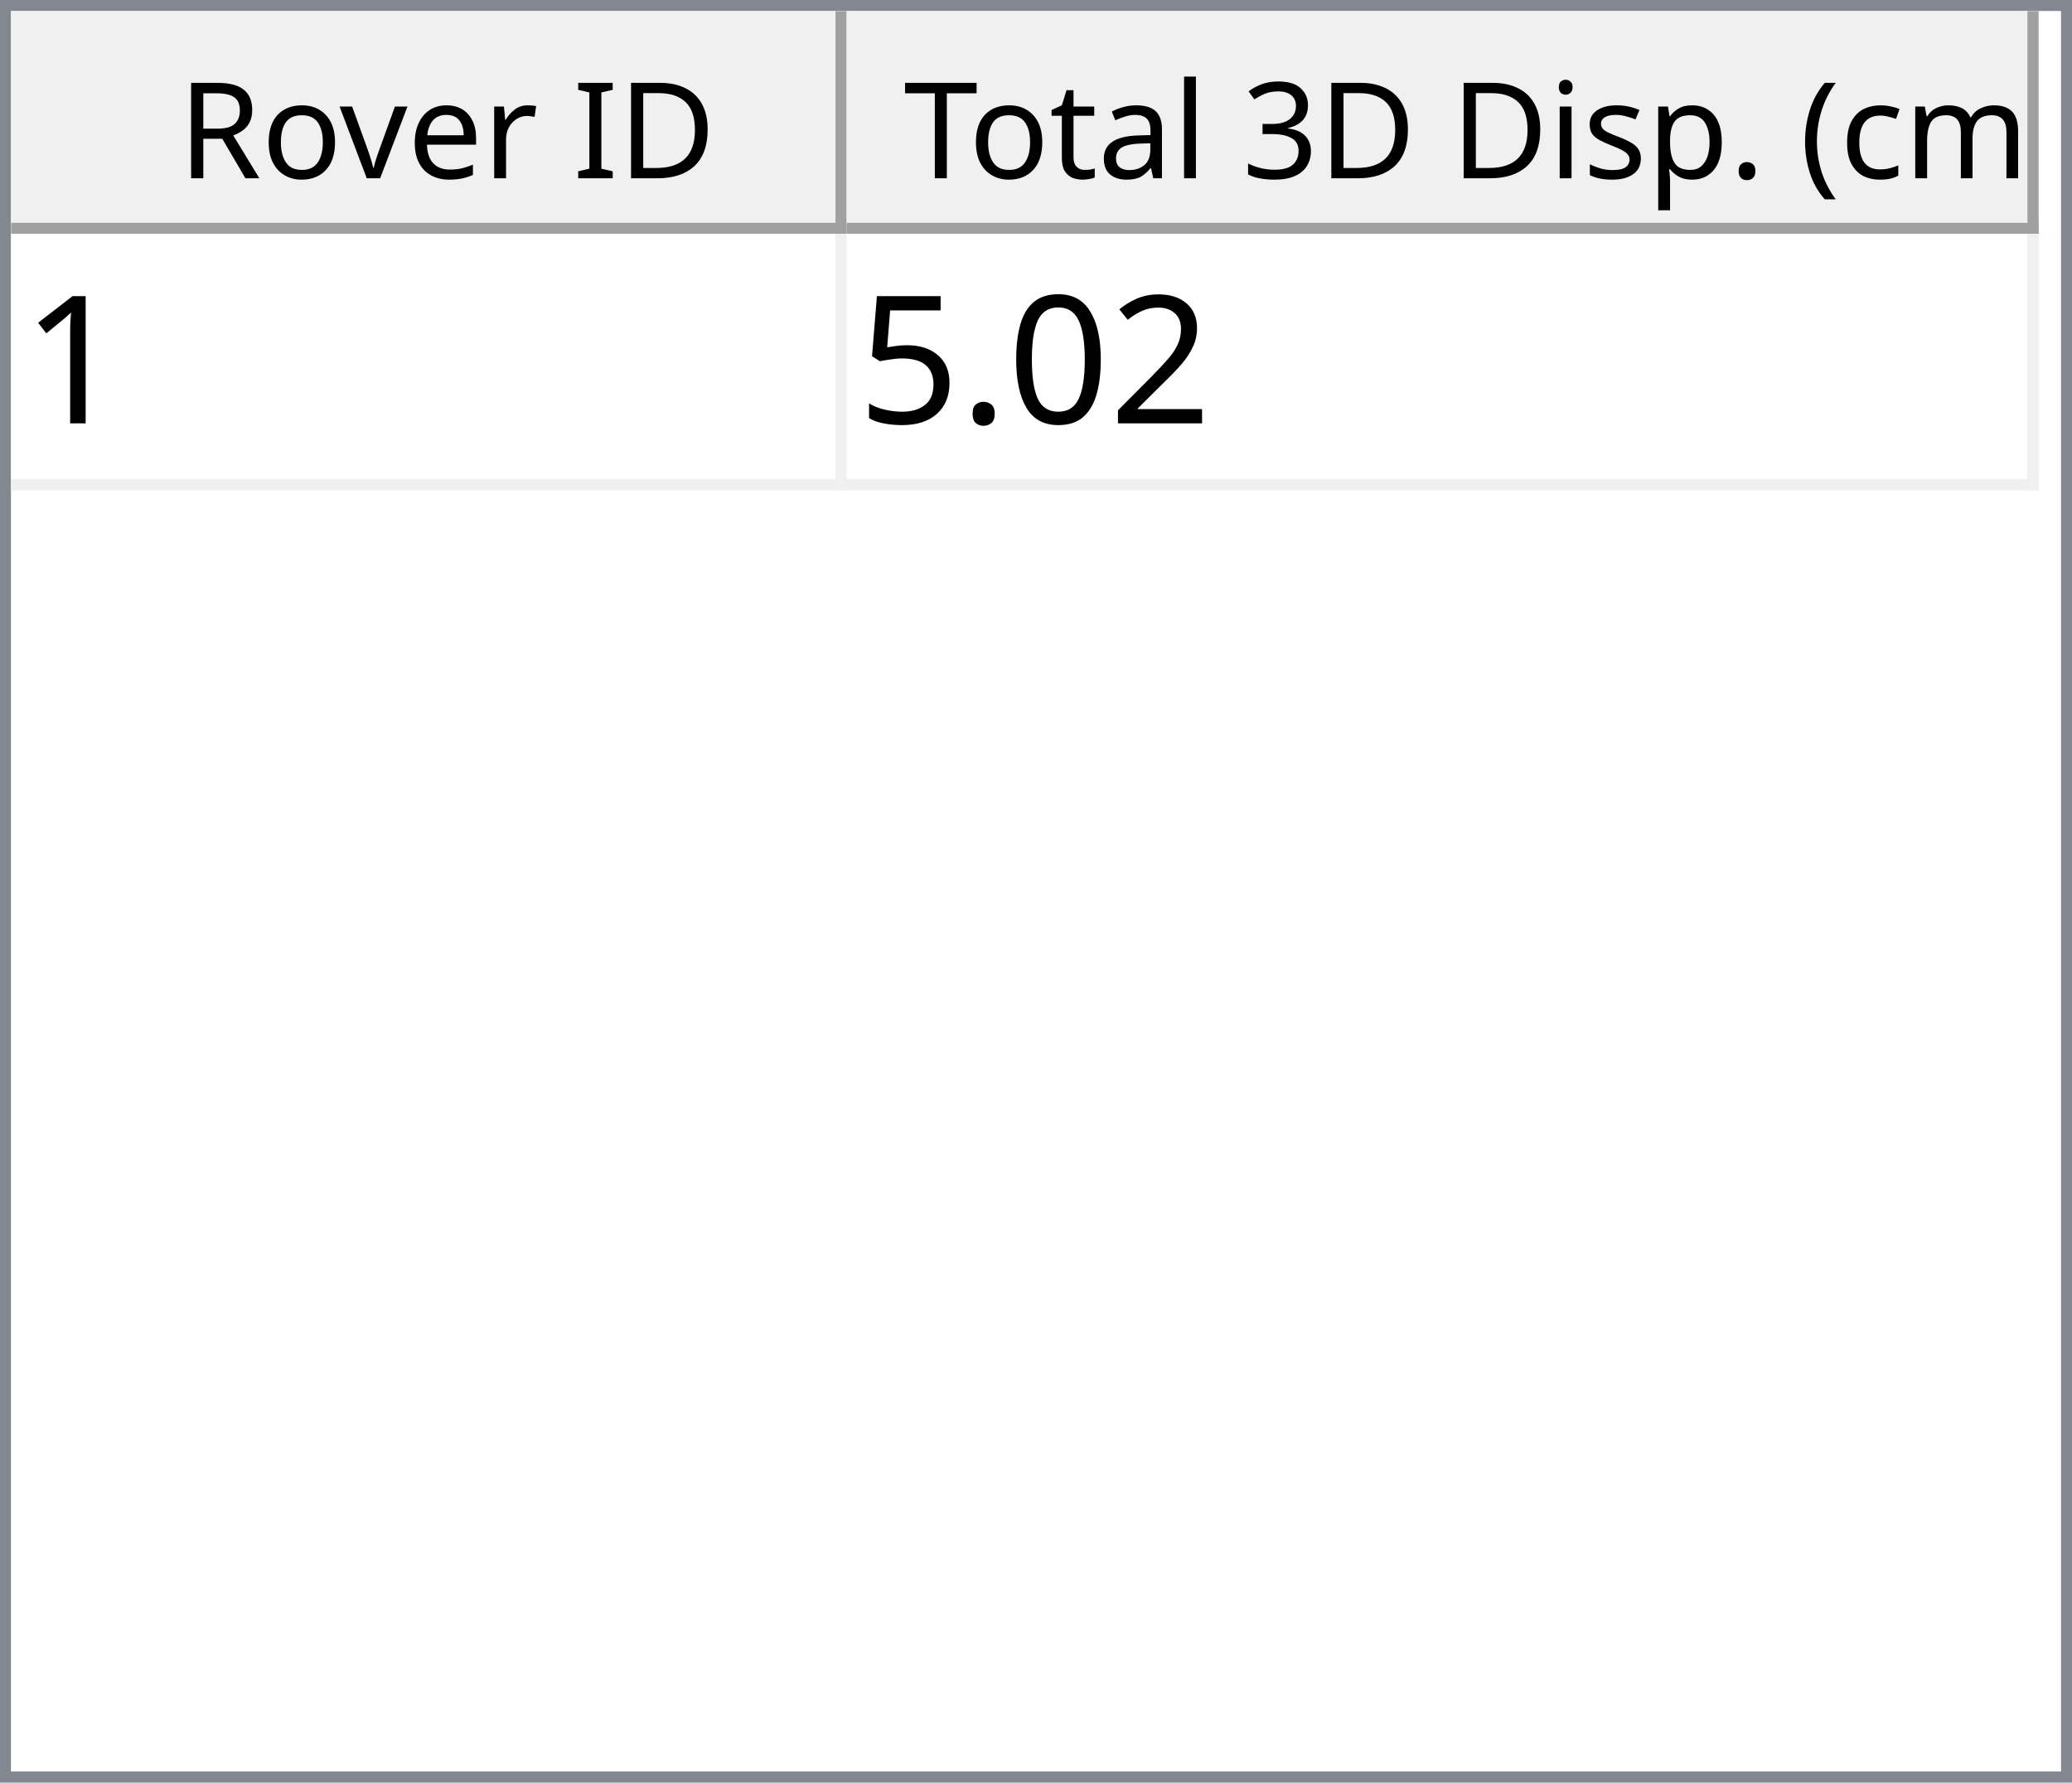
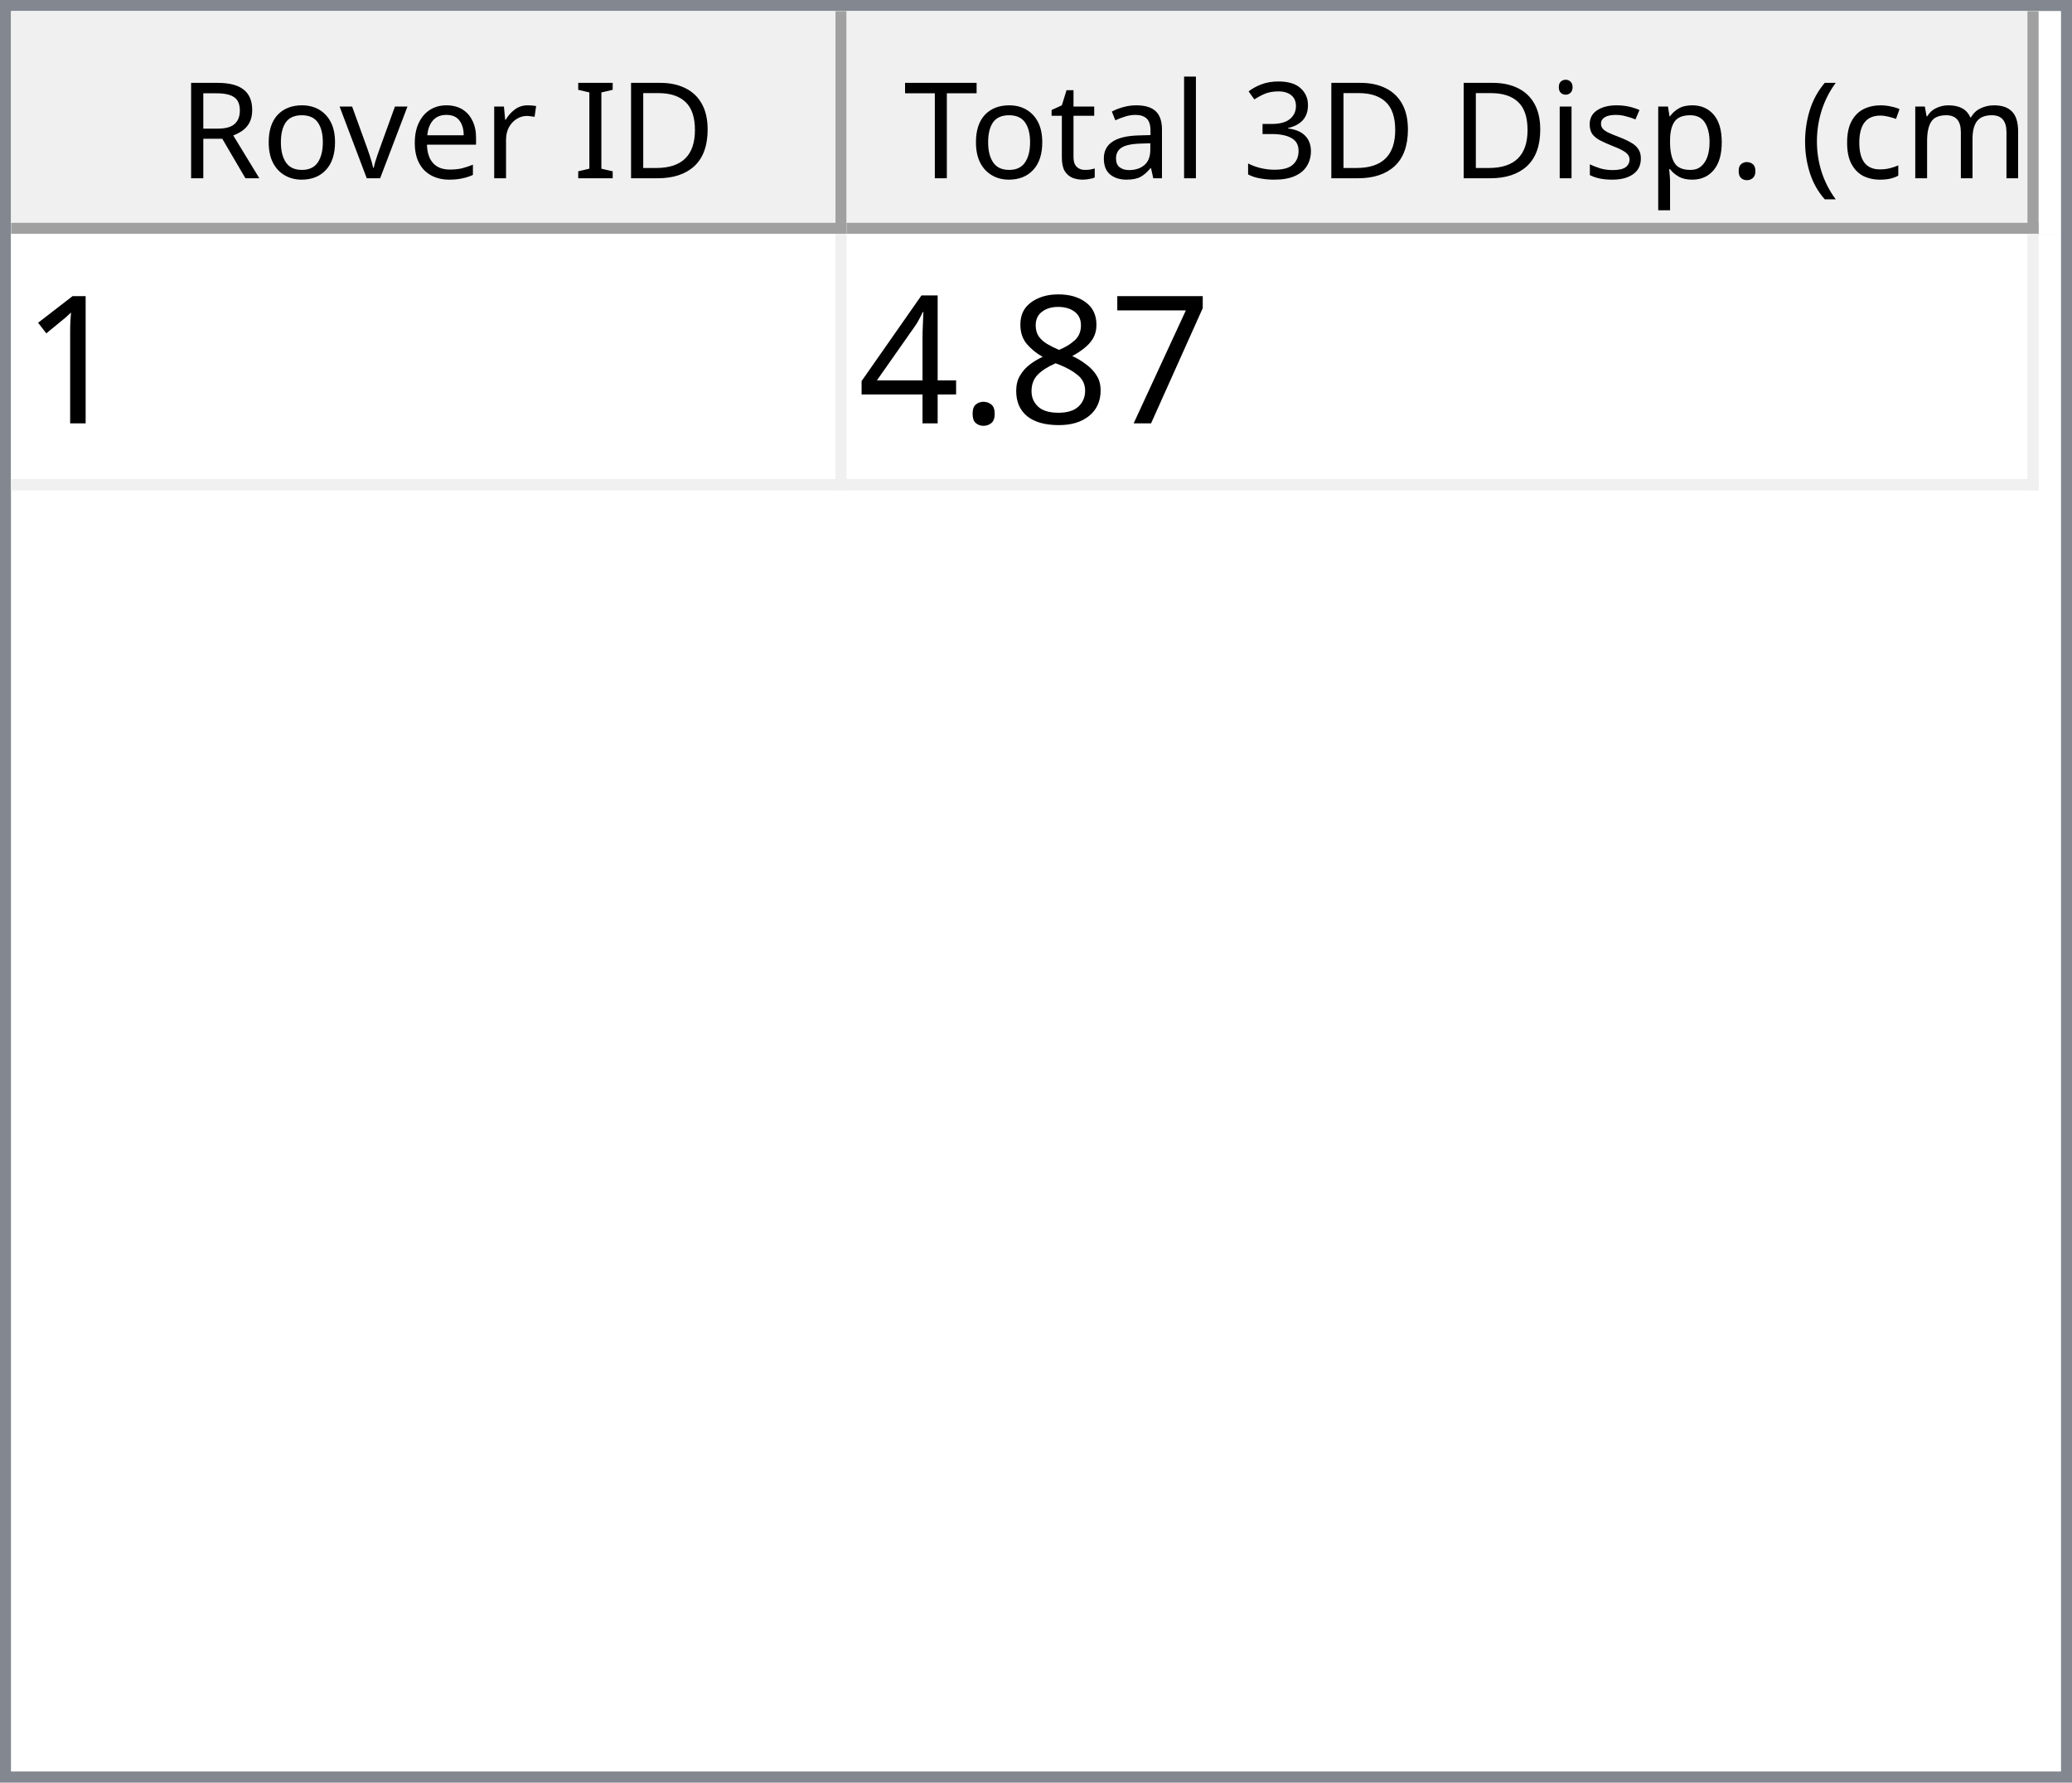
<svg xmlns="http://www.w3.org/2000/svg" style="fill-opacity:1; color-rendering:auto; color-interpolation:auto; text-rendering:auto; stroke:black; stroke-linecap:square; stroke-miterlimit:10; shape-rendering:auto; stroke-opacity:1; fill:black; stroke-dasharray:none; font-weight:normal; stroke-width:1; font-family:'Dialog'; font-style:normal; stroke-linejoin:miter; font-size:12px; stroke-dashoffset:0; image-rendering:auto;" width="186" height="160">
  <defs id="genericDefs" />
  <g>
    <defs id="defs1">
      <clipPath clipPathUnits="userSpaceOnUse" id="clipPath1">
        <path d="M0 0 L186 0 L186 160 L0 160 L0 0 Z" />
      </clipPath>
      <clipPath clipPathUnits="userSpaceOnUse" id="clipPath2">
        <path d="M0 0 L0 160 L186 160 L186 0 Z" />
      </clipPath>
      <clipPath clipPathUnits="userSpaceOnUse" id="clipPath3">
        <path d="M0 0 L0 20 L184 20 L184 0 Z" />
      </clipPath>
      <clipPath clipPathUnits="userSpaceOnUse" id="clipPath4">
        <path d="M0 0 L0 20 L75 20 L75 0 Z" />
      </clipPath>
      <clipPath clipPathUnits="userSpaceOnUse" id="clipPath5">
        <path d="M1 1 L1 19 L74 19 L74 1 Z" />
      </clipPath>
      <clipPath clipPathUnits="userSpaceOnUse" id="clipPath6">
        <path d="M0 0 L0 18 L73 18 L73 0 Z" />
      </clipPath>
      <clipPath clipPathUnits="userSpaceOnUse" id="clipPath7">
        <path d="M-0.5 -0.5 L-0.5 19.5 L74.5 19.5 L74.5 -0.5 Z" />
      </clipPath>
      <clipPath clipPathUnits="userSpaceOnUse" id="clipPath8">
        <path d="M0 0 L0 20 L107 20 L107 0 Z" />
      </clipPath>
      <clipPath clipPathUnits="userSpaceOnUse" id="clipPath9">
        <path d="M1 1 L1 19 L106 19 L106 1 Z" />
      </clipPath>
      <clipPath clipPathUnits="userSpaceOnUse" id="clipPath10">
        <path d="M0 0 L0 18 L105 18 L105 0 Z" />
      </clipPath>
      <clipPath clipPathUnits="userSpaceOnUse" id="clipPath11">
        <path d="M-0.5 -0.5 L-0.5 19.5 L106.5 19.5 L106.5 -0.5 Z" />
      </clipPath>
      <clipPath clipPathUnits="userSpaceOnUse" id="clipPath12">
        <path d="M0 0 L0 138 L184 138 L184 0 Z" />
      </clipPath>
      <clipPath clipPathUnits="userSpaceOnUse" id="clipPath13">
        <path d="M0 0 L0 23 L182 23 L182 0 Z" />
      </clipPath>
      <clipPath clipPathUnits="userSpaceOnUse" id="clipPath14">
        <path d="M-0.5 -0.5 L-0.5 22.5 L181.5 22.5 L181.5 -0.5 Z" />
      </clipPath>
      <clipPath clipPathUnits="userSpaceOnUse" id="clipPath15">
        <path d="M0 0 L0 22 L74 22 L74 0 Z" />
      </clipPath>
      <clipPath clipPathUnits="userSpaceOnUse" id="clipPath16">
        <path d="M0 0 L0 22 L106 22 L106 0 Z" />
      </clipPath>
      <font horiz-adv-x="64.551" id="font1">
        <font-face ascent="107.91" descent="25.098" units-per-em="100" style="font-style:normal; font-family:Segoe UI; font-weight:normal;" />
        <missing-glyph horiz-adv-x="64.551" d="M8.109 0 L8.109 68.266 L56.453 68.266 L56.453 0 L8.109 0 ZM15.328 7.234 L49.219 7.234 L49.219 61.031 L15.328 61.031 L15.328 7.234 Z" />
        <glyph unicode="D" horiz-adv-x="70.117" d="M9.188 0 L9.188 70.016 L28.516 70.016 Q65.531 70.016 65.531 35.891 Q65.531 19.672 55.25 9.836 Q44.969 0 27.734 0 L9.188 0 ZM17.391 62.594 L17.391 7.422 L27.828 7.422 Q41.609 7.422 49.273 14.797 Q56.938 22.172 56.938 35.688 Q56.938 62.594 28.328 62.594 L17.391 62.594 Z" />
        <glyph unicode="I" horiz-adv-x="26.611" d="M17.391 0 L9.188 0 L9.188 70.016 L17.391 70.016 L17.391 0 Z" />
        <glyph unicode=" " horiz-adv-x="27.393" d="" />
        <glyph unicode="r" horiz-adv-x="34.766" d="M34.188 41.891 Q32.078 43.5 28.125 43.5 Q23 43.5 19.555 38.672 Q16.109 33.844 16.109 25.484 L16.109 0 L8.109 0 L8.109 50 L16.109 50 L16.109 39.703 L16.312 39.703 Q18.016 44.969 21.531 47.922 Q25.047 50.875 29.391 50.875 Q32.516 50.875 34.188 50.203 L34.188 41.891 Z" />
        <glyph unicode="e" horiz-adv-x="52.295" d="M48.297 23 L12.984 23 Q13.188 14.656 17.484 10.109 Q21.781 5.562 29.297 5.562 Q37.75 5.562 44.828 11.141 L44.828 3.609 Q38.234 -1.172 27.391 -1.172 Q16.797 -1.172 10.742 5.641 Q4.688 12.453 4.688 24.812 Q4.688 36.469 11.305 43.82 Q17.922 51.172 27.734 51.172 Q37.547 51.172 42.922 44.828 Q48.297 38.484 48.297 27.203 L48.297 23 ZM40.094 29.781 Q40.047 36.719 36.75 40.578 Q33.453 44.438 27.594 44.438 Q21.922 44.438 17.969 40.383 Q14.016 36.328 13.094 29.781 L40.094 29.781 Z" />
        <glyph unicode="v" horiz-adv-x="47.9" d="M47.406 50 L27.484 0 L19.625 0 L0.688 50 L9.469 50 L22.172 13.672 Q23.578 9.672 23.922 6.688 L24.125 6.688 Q24.609 10.453 25.688 13.484 L38.969 50 L47.406 50 Z" />
        <glyph unicode="o" horiz-adv-x="58.594" d="M29 -1.172 Q17.922 -1.172 11.305 5.836 Q4.688 12.844 4.688 24.422 Q4.688 37.016 11.57 44.094 Q18.453 51.172 30.172 51.172 Q41.359 51.172 47.633 44.289 Q53.906 37.406 53.906 25.203 Q53.906 13.234 47.141 6.031 Q40.375 -1.172 29 -1.172 ZM29.594 44.438 Q21.875 44.438 17.383 39.188 Q12.891 33.938 12.891 24.703 Q12.891 15.828 17.43 10.695 Q21.969 5.562 29.594 5.562 Q37.359 5.562 41.531 10.594 Q45.703 15.625 45.703 24.906 Q45.703 34.281 41.531 39.359 Q37.359 44.438 29.594 44.438 Z" />
        <glyph unicode="R" horiz-adv-x="59.814" d="M59.375 0 L49.609 0 L37.891 19.625 Q36.281 22.359 34.766 24.289 Q33.25 26.219 31.664 27.438 Q30.078 28.656 28.25 29.219 Q26.422 29.781 24.125 29.781 L17.391 29.781 L17.391 0 L9.188 0 L9.188 70.016 L30.078 70.016 Q34.672 70.016 38.555 68.867 Q42.438 67.719 45.289 65.375 Q48.141 63.031 49.758 59.547 Q51.375 56.062 51.375 51.375 Q51.375 47.703 50.273 44.656 Q49.172 41.609 47.148 39.211 Q45.125 36.812 42.266 35.133 Q39.406 33.453 35.844 32.516 L35.844 32.328 Q37.594 31.547 38.891 30.547 Q40.188 29.547 41.359 28.18 Q42.531 26.812 43.68 25.078 Q44.828 23.344 46.234 21.047 L59.375 0 ZM17.391 62.594 L17.391 37.203 L28.516 37.203 Q31.594 37.203 34.203 38.133 Q36.812 39.062 38.719 40.797 Q40.625 42.531 41.703 45.047 Q42.781 47.562 42.781 50.688 Q42.781 56.297 39.141 59.445 Q35.5 62.594 28.609 62.594 L17.391 62.594 Z" />
        <glyph unicode=")" horiz-adv-x="30.176" d="M8.297 -15.922 L1.172 -15.922 Q16.406 2.344 16.406 26.812 Q16.406 51.469 1.078 70.016 L8.297 70.016 Q23.531 52.156 23.531 26.703 Q23.531 1.375 8.297 -15.922 Z" />
        <glyph unicode="m" horiz-adv-x="86.133" d="M79.109 0 L71.094 0 L71.094 28.719 Q71.094 37.016 68.531 40.727 Q65.969 44.438 59.906 44.438 Q54.781 44.438 51.195 39.75 Q47.609 35.062 47.609 28.516 L47.609 0 L39.594 0 L39.594 29.688 Q39.594 44.438 28.219 44.438 Q22.953 44.438 19.531 40.016 Q16.109 35.594 16.109 28.516 L16.109 0 L8.109 0 L8.109 50 L16.109 50 L16.109 42.094 L16.312 42.094 Q21.625 51.172 31.844 51.172 Q36.969 51.172 40.773 48.312 Q44.578 45.453 46 40.828 Q51.562 51.172 62.594 51.172 Q79.109 51.172 79.109 30.812 L79.109 0 Z" />
        <glyph unicode="c" horiz-adv-x="46.191" d="M42.188 2.297 Q36.422 -1.172 28.516 -1.172 Q17.828 -1.172 11.258 5.789 Q4.688 12.75 4.688 23.828 Q4.688 36.188 11.766 43.68 Q18.844 51.172 30.672 51.172 Q37.25 51.172 42.281 48.734 L42.281 40.531 Q36.719 44.438 30.375 44.438 Q22.703 44.438 17.797 38.945 Q12.891 33.453 12.891 24.516 Q12.891 15.719 17.508 10.641 Q22.125 5.562 29.891 5.562 Q36.422 5.562 42.188 9.906 L42.188 2.297 Z" />
        <glyph unicode="(" horiz-adv-x="30.176" d="M29.109 -15.922 L21.969 -15.922 Q6.844 1.375 6.844 26.703 Q6.844 52.156 21.969 70.016 L29.203 70.016 Q13.875 51.469 13.875 26.812 Q13.875 2.344 29.109 -15.922 Z" />
        <glyph unicode="." horiz-adv-x="21.68" d="M10.891 -1.078 Q8.641 -1.078 7.055 0.539 Q5.469 2.156 5.469 4.391 Q5.469 6.641 7.055 8.273 Q8.641 9.906 10.891 9.906 Q13.188 9.906 14.797 8.273 Q16.406 6.641 16.406 4.391 Q16.406 2.156 14.797 0.539 Q13.188 -1.078 10.891 -1.078 Z" />
        <glyph unicode="p" horiz-adv-x="58.789" d="M16.312 7.234 L16.109 7.234 L16.109 -23 L8.109 -23 L8.109 50 L16.109 50 L16.109 41.219 L16.312 41.219 Q22.219 51.172 33.594 51.172 Q43.266 51.172 48.688 44.461 Q54.109 37.75 54.109 26.469 Q54.109 13.922 48 6.375 Q41.891 -1.172 31.297 -1.172 Q21.578 -1.172 16.312 7.234 ZM16.109 27.391 L16.109 20.406 Q16.109 14.203 20.141 9.883 Q24.172 5.562 30.375 5.562 Q37.641 5.562 41.773 11.133 Q45.906 16.703 45.906 26.609 Q45.906 34.969 42.047 39.703 Q38.188 44.438 31.594 44.438 Q24.609 44.438 20.359 39.578 Q16.109 34.719 16.109 27.391 Z" />
        <glyph unicode="s" horiz-adv-x="42.432" d="M5.078 1.812 L5.078 10.406 Q11.625 5.562 19.484 5.562 Q30.031 5.562 30.031 12.594 Q30.031 14.594 29.125 15.992 Q28.219 17.391 26.68 18.461 Q25.141 19.531 23.07 20.383 Q21 21.234 18.609 22.172 Q15.281 23.484 12.766 24.828 Q10.25 26.172 8.57 27.859 Q6.891 29.547 6.031 31.695 Q5.172 33.844 5.172 36.719 Q5.172 40.234 6.789 42.945 Q8.406 45.656 11.086 47.484 Q13.766 49.312 17.211 50.242 Q20.656 51.172 24.312 51.172 Q30.812 51.172 35.938 48.922 L35.938 40.828 Q30.422 44.438 23.25 44.438 Q21 44.438 19.195 43.922 Q17.391 43.406 16.094 42.477 Q14.797 41.547 14.086 40.258 Q13.375 38.969 13.375 37.406 Q13.375 35.453 14.086 34.133 Q14.797 32.812 16.164 31.789 Q17.531 30.766 19.484 29.938 Q21.438 29.109 23.922 28.125 Q27.25 26.859 29.883 25.516 Q32.516 24.172 34.375 22.484 Q36.234 20.797 37.234 18.602 Q38.234 16.406 38.234 13.375 Q38.234 9.672 36.602 6.938 Q34.969 4.203 32.234 2.398 Q29.5 0.594 25.93 -0.289 Q22.359 -1.172 18.453 -1.172 Q10.75 -1.172 5.078 1.812 Z" />
        <glyph unicode="i" horiz-adv-x="24.219" d="M12.203 62.703 Q10.062 62.703 8.547 64.164 Q7.031 65.625 7.031 67.875 Q7.031 70.125 8.547 71.609 Q10.062 73.094 12.203 73.094 Q14.406 73.094 15.945 71.609 Q17.484 70.125 17.484 67.875 Q17.484 65.719 15.945 64.211 Q14.406 62.703 12.203 62.703 ZM16.109 0 L8.109 0 L8.109 50 L16.109 50 L16.109 0 Z" />
        <glyph unicode="3" horiz-adv-x="53.906" d="M46.531 19.828 Q46.531 15.094 44.75 11.211 Q42.969 7.328 39.719 4.57 Q36.469 1.812 31.93 0.297 Q27.391 -1.219 21.922 -1.219 Q11.922 -1.219 6 2.594 L6 11.188 Q13.094 5.609 22.219 5.609 Q25.875 5.609 28.828 6.539 Q31.781 7.469 33.906 9.227 Q36.031 10.984 37.18 13.477 Q38.328 15.969 38.328 19.094 Q38.328 32.812 18.797 32.812 L12.984 32.812 L12.984 39.594 L18.5 39.594 Q35.797 39.594 35.797 52.484 Q35.797 64.406 22.609 64.406 Q15.188 64.406 8.688 59.422 L8.688 67.188 Q15.375 71.188 24.609 71.188 Q29 71.188 32.57 69.969 Q36.141 68.75 38.68 66.555 Q41.219 64.359 42.609 61.281 Q44 58.203 44 54.5 Q44 40.672 30.031 36.719 L30.031 36.531 Q33.594 36.141 36.625 34.797 Q39.656 33.453 41.852 31.305 Q44.047 29.156 45.289 26.25 Q46.531 23.344 46.531 19.828 Z" />
        <glyph unicode="l" horiz-adv-x="24.219" d="M16.109 0 L8.109 0 L8.109 74.031 L16.109 74.031 L16.109 0 Z" />
        <glyph unicode="a" horiz-adv-x="50.879" d="M43.891 0 L35.891 0 L35.891 7.812 L35.688 7.812 Q30.469 -1.172 20.312 -1.172 Q12.844 -1.172 8.617 2.781 Q4.391 6.734 4.391 13.281 Q4.391 27.297 20.906 29.594 L35.891 31.688 Q35.891 44.438 25.594 44.438 Q16.547 44.438 9.281 38.281 L9.281 46.484 Q16.656 51.172 26.266 51.172 Q43.891 51.172 43.891 32.516 L43.891 0 ZM35.891 25.297 L23.828 23.641 Q18.266 22.859 15.43 20.875 Q12.594 18.891 12.594 13.875 Q12.594 10.203 15.211 7.883 Q17.828 5.562 22.172 5.562 Q28.125 5.562 32.008 9.742 Q35.891 13.922 35.891 20.312 L35.891 25.297 Z" />
        <glyph unicode="t" horiz-adv-x="33.887" d="M31.297 0.484 Q28.469 -1.078 23.828 -1.078 Q10.688 -1.078 10.688 13.578 L10.688 43.172 L2.094 43.172 L2.094 50 L10.688 50 L10.688 62.203 L18.703 64.797 L18.703 50 L31.297 50 L31.297 43.172 L18.703 43.172 L18.703 14.984 Q18.703 9.969 20.414 7.82 Q22.125 5.672 26.078 5.672 Q29.109 5.672 31.297 7.328 L31.297 0.484 Z" />
        <glyph unicode="T" horiz-adv-x="52.393" d="M50.594 62.594 L30.375 62.594 L30.375 0 L22.172 0 L22.172 62.594 L2 62.594 L2 70.016 L50.594 70.016 L50.594 62.594 Z" />
      </font>
      <font horiz-adv-x="75.0" id="font2">
        <font-face ascent="100.537" descent="21.973" units-per-em="100" style="font-style:normal; font-family:sans-serif; font-weight:normal;" />
        <missing-glyph horiz-adv-x="75.0" d="M12.5 0 L12.5 62.5 L62.5 62.5 L62.5 0 L12.5 0 ZM14.062 1.562 L60.938 1.562 L60.938 60.938 L14.062 60.938 L14.062 1.562 Z" />
        <glyph unicode="1" horiz-adv-x="55.615" d="M37.25 0 L28.469 0 L28.469 56 Q25.297 52.984 20.141 49.953 Q14.984 46.922 10.891 45.406 L10.891 53.906 Q18.266 57.375 23.781 62.305 Q29.297 67.234 31.594 71.875 L37.25 71.875 L37.25 0 Z" />
-         <glyph unicode="2" horiz-adv-x="55.615" d="M50.344 8.453 L50.344 0 L3.031 0 Q2.938 3.172 4.047 6.109 Q5.859 10.938 9.836 15.625 Q13.812 20.312 21.344 26.469 Q33.016 36.031 37.117 41.625 Q41.219 47.219 41.219 52.203 Q41.219 57.422 37.477 61.008 Q33.734 64.594 27.734 64.594 Q21.391 64.594 17.578 60.789 Q13.766 56.984 13.719 50.25 L4.688 51.172 Q5.609 61.281 11.664 66.578 Q17.719 71.875 27.938 71.875 Q38.234 71.875 44.242 66.164 Q50.25 60.453 50.25 52 Q50.25 47.703 48.492 43.555 Q46.734 39.406 42.656 34.812 Q38.578 30.219 29.109 22.219 Q21.188 15.578 18.945 13.211 Q16.703 10.844 15.234 8.453 L50.344 8.453 Z" />
-         <glyph unicode="0" horiz-adv-x="55.615" d="M4.156 35.297 Q4.156 48 6.766 55.742 Q9.375 63.484 14.523 67.68 Q19.672 71.875 27.484 71.875 Q33.25 71.875 37.594 69.555 Q41.938 67.234 44.773 62.867 Q47.609 58.5 49.219 52.227 Q50.828 45.953 50.828 35.297 Q50.828 22.703 48.242 14.969 Q45.656 7.234 40.508 3.008 Q35.359 -1.219 27.484 -1.219 Q17.141 -1.219 11.234 6.203 Q4.156 15.141 4.156 35.297 ZM13.188 35.297 Q13.188 17.672 17.312 11.836 Q21.438 6 27.484 6 Q33.547 6 37.672 11.859 Q41.797 17.719 41.797 35.297 Q41.797 52.984 37.672 58.789 Q33.547 64.594 27.391 64.594 Q21.344 64.594 17.719 59.469 Q13.188 52.938 13.188 35.297 Z" />
+         <glyph unicode="7" horiz-adv-x="55.615" d="M4.734 62.203 L4.734 70.656 L51.078 70.656 L51.078 63.812 Q44.234 56.547 37.523 44.484 Q30.812 32.422 27.156 19.672 Q24.516 10.688 23.781 0 L14.75 0 Q14.891 8.453 18.062 20.414 Q21.234 32.375 27.172 43.484 Q33.109 54.594 39.797 62.203 L4.734 62.203 Z" />
+         <glyph unicode="8" horiz-adv-x="55.615" d="M17.672 38.812 Q12.203 40.828 9.57 44.539 Q6.938 48.25 6.938 53.422 Q6.938 61.234 12.555 66.555 Q18.172 71.875 27.484 71.875 Q36.859 71.875 42.578 66.43 Q48.297 60.984 48.297 53.172 Q48.297 48.188 45.68 44.508 Q43.062 40.828 37.75 38.812 Q44.344 36.672 47.781 31.883 Q51.219 27.094 51.219 20.453 Q51.219 11.281 44.727 5.031 Q38.234 -1.219 27.641 -1.219 Q17.047 -1.219 10.547 5.055 Q4.047 11.328 4.047 20.703 Q4.047 27.688 7.594 32.398 Q11.141 37.109 17.672 38.812 ZM15.922 53.719 Q15.922 48.641 19.195 45.414 Q22.469 42.188 27.688 42.188 Q32.766 42.188 36.016 45.383 Q39.266 48.578 39.266 53.219 Q39.266 58.062 35.914 61.359 Q32.562 64.656 27.594 64.656 Q22.562 64.656 19.242 61.43 Q15.922 58.203 15.922 53.719 ZM13.094 20.656 Q13.094 16.891 14.875 13.375 Q16.656 9.859 20.172 7.93 Q23.688 6 27.734 6 Q34.031 6 38.133 10.055 Q42.234 14.109 42.234 20.359 Q42.234 26.703 38.016 30.859 Q33.797 35.016 27.438 35.016 Q21.234 35.016 17.164 30.914 Q13.094 26.812 13.094 20.656 Z" />
        <glyph unicode="." horiz-adv-x="27.783" d="M9.078 0 L9.078 10.016 L19.094 10.016 L19.094 0 L9.078 0 Z" />
-         <glyph unicode="5" horiz-adv-x="55.615" d="M4.156 18.75 L13.375 19.531 Q14.406 12.797 18.141 9.398 Q21.875 6 27.156 6 Q33.5 6 37.891 10.789 Q42.281 15.578 42.281 23.484 Q42.281 31 38.062 35.352 Q33.844 39.703 27 39.703 Q22.75 39.703 19.336 37.773 Q15.922 35.844 13.969 32.766 L5.719 33.844 L12.641 70.609 L48.25 70.609 L48.25 62.203 L19.672 62.203 L15.828 42.969 Q22.266 47.469 29.344 47.469 Q38.719 47.469 45.164 40.969 Q51.609 34.469 51.609 24.266 Q51.609 14.547 45.953 7.469 Q39.062 -1.219 27.156 -1.219 Q17.391 -1.219 11.211 4.25 Q5.031 9.719 4.156 18.75 Z" />
+         <glyph unicode="4" horiz-adv-x="55.615" d="M32.328 0 L32.328 17.141 L1.266 17.141 L1.266 25.203 L33.938 71.578 L41.109 71.578 L41.109 25.203 L50.781 25.203 L50.781 17.141 L41.109 17.141 L41.109 0 L32.328 0 ZM32.328 25.203 L32.328 57.469 L9.906 25.203 L32.328 25.203 Z" />
      </font>
    </defs>
    <g style="fill:white; stroke:white;">
      <rect x="0" y="0" width="186" style="clip-path:url(#clipPath1); stroke:none;" height="160" />
    </g>
    <g style="fill:white; text-rendering:optimizeSpeed; color-rendering:optimizeSpeed; image-rendering:optimizeSpeed; shape-rendering:crispEdges; stroke:white; color-interpolation:sRGB;">
      <rect x="0" width="186" height="160" y="0" style="stroke:none;" />
      <path style="stroke:none;" d="M0 160 L186 160 L186 0 L0 0 Z" />
    </g>
    <g style="fill:rgb(240,240,240); font-family:'Segoe UI'; stroke:rgb(240,240,240);">
      <rect x="0" y="0" width="186" style="clip-path:url(#clipPath2); stroke:none;" height="160" />
    </g>
    <g style="fill:rgb(130,135,144); font-family:'Segoe UI'; stroke:rgb(130,135,144);">
      <path d="M0 0 L186 0 L186 160 L0 160 L0 0 ZM1 1 L185 1 L185 159 L1 159 L1 1 Z" style="fill-rule:evenodd; clip-path:url(#clipPath2); stroke:none;" />
    </g>
    <g style="fill:white; font-family:'Segoe UI'; stroke:white;" transform="translate(1,1)">
      <rect x="0" y="0" width="184" style="clip-path:url(#clipPath3); stroke:none;" height="20" />
    </g>
    <g style="fill:rgb(240,240,240); font-family:'Segoe UI'; stroke:rgb(240,240,240);" transform="translate(1,1)">
      <rect x="0" y="0" width="75" style="clip-path:url(#clipPath4); stroke:none;" height="20" />
    </g>
    <g style="font-family:'Segoe UI';" transform="translate(2,2)">
      <text x="14" xml:space="preserve" y="14" style="clip-path:url(#clipPath6); stroke:none;">Rover ID</text>
    </g>
    <g style="fill:rgb(160,160,160); font-family:'Segoe UI'; stroke:rgb(160,160,160); stroke-linejoin:bevel;" transform="translate(1.5,1.5)">
      <line x1="74" x2="74" y1="0" style="fill:none; clip-path:url(#clipPath7);" y2="19" />
    </g>
    <g style="fill:rgb(160,160,160); font-family:'Segoe UI'; stroke:rgb(160,160,160); stroke-linejoin:bevel;" transform="matrix(1,0,0,1,1,1) translate(0.5,0.5)">
      <line x1="0" x2="74" y1="19" style="fill:none; clip-path:url(#clipPath7);" y2="19" />
    </g>
    <g style="fill:rgb(240,240,240); font-family:'Segoe UI'; stroke:rgb(240,240,240);" transform="translate(76,1)">
      <rect x="0" y="0" width="107" style="clip-path:url(#clipPath8); stroke:none;" height="20" />
    </g>
    <g style="font-family:'Segoe UI';" transform="translate(77,2)">
      <text x="1" xml:space="preserve" y="14" style="clip-path:url(#clipPath10); stroke:none;"> Total 3D Disp. (cm)</text>
    </g>
    <g style="fill:rgb(160,160,160); font-family:'Segoe UI'; stroke:rgb(160,160,160); stroke-linejoin:bevel;" transform="translate(76.5,1.5)">
      <line x1="106" x2="106" y1="0" style="fill:none; clip-path:url(#clipPath11);" y2="19" />
    </g>
    <g style="fill:rgb(160,160,160); font-family:'Segoe UI'; stroke:rgb(160,160,160); stroke-linejoin:bevel;" transform="matrix(1,0,0,1,76,1) translate(0.5,0.5)">
      <line x1="0" x2="106" y1="19" style="fill:none; clip-path:url(#clipPath11);" y2="19" />
    </g>
    <g style="fill:white; font-family:'Segoe UI'; stroke:white;" transform="translate(1,21)">
      <rect x="0" y="0" width="184" style="clip-path:url(#clipPath12); stroke:none;" height="138" />
    </g>
    <g style="fill:rgb(240,240,240); font-size:16px; font-family:sans-serif; stroke:rgb(240,240,240);" transform="translate(1,21)">
      <rect x="0" y="0" width="182" style="clip-path:url(#clipPath13); stroke:none;" height="23" />
      <line transform="translate(0.5,0.5)" x1="0" x2="181" y1="22" style="clip-path:url(#clipPath14); fill:none; stroke-linejoin:bevel;" y2="22" />
    </g>
    <g transform="matrix(1,0,0,1,1,21) translate(0.5,0.5)" style="fill:rgb(240,240,240); font-size:16px; font-family:sans-serif; stroke:rgb(240,240,240); stroke-linejoin:bevel;">
      <line x1="74" x2="74" y1="0" style="fill:none; clip-path:url(#clipPath14);" y2="22" />
    </g>
    <g transform="matrix(1,0,0,1,1,21) translate(0.5,0.5)" style="fill:rgb(240,240,240); font-size:16px; font-family:sans-serif; stroke:rgb(240,240,240); stroke-linejoin:bevel;">
      <line x1="181" x2="181" y1="0" style="fill:none; clip-path:url(#clipPath14);" y2="22" />
    </g>
    <g style="fill:white; font-size:16px; font-family:sans-serif; stroke:white;" transform="matrix(1,0,0,1,1,21)">
      <rect x="0" y="0" width="74" style="clip-path:url(#clipPath15); stroke:none;" height="22" />
      <text x="1" y="17" style="fill:black; clip-path:url(#clipPath15); stroke:none;" xml:space="preserve">1</text>
    </g>
    <g style="fill:white; font-size:16px; font-family:sans-serif; stroke:white;" transform="matrix(1,0,0,1,1,21) translate(75,0)">
      <rect x="0" y="0" width="106" style="clip-path:url(#clipPath16); stroke:none;" height="22" />
-       <text x="1" y="17" style="fill:black; clip-path:url(#clipPath16); stroke:none;" xml:space="preserve">5.02</text>
+       <text x="1" y="17" style="fill:black; clip-path:url(#clipPath16); stroke:none;" xml:space="preserve">4.87</text>
    </g>
  </g>
</svg>
